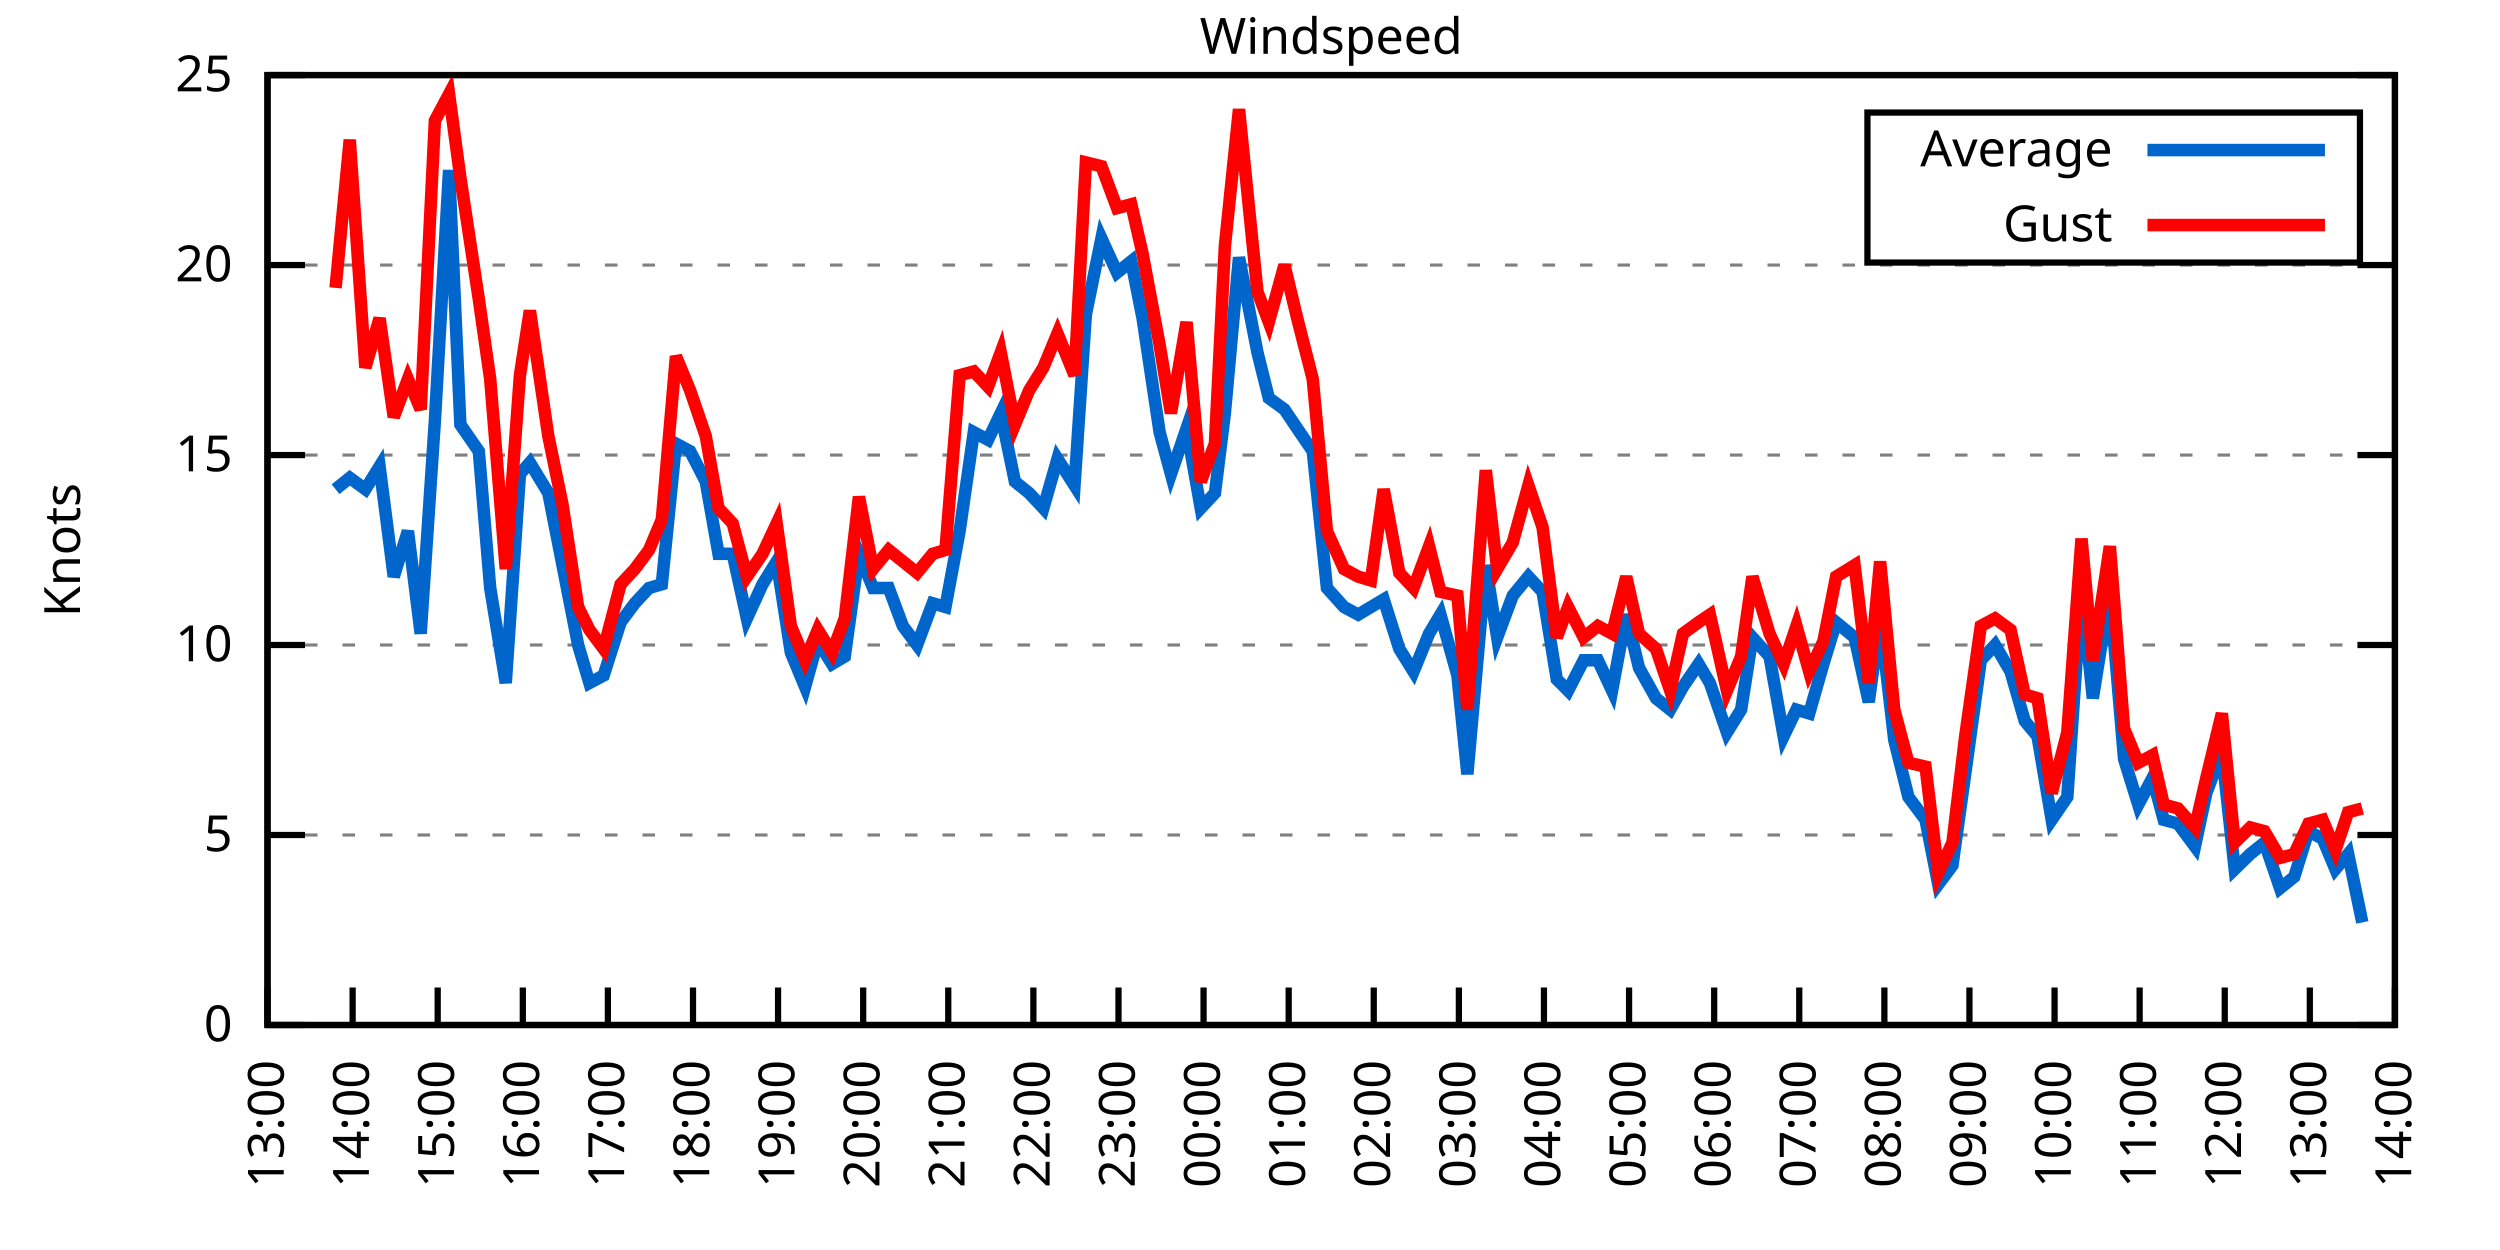
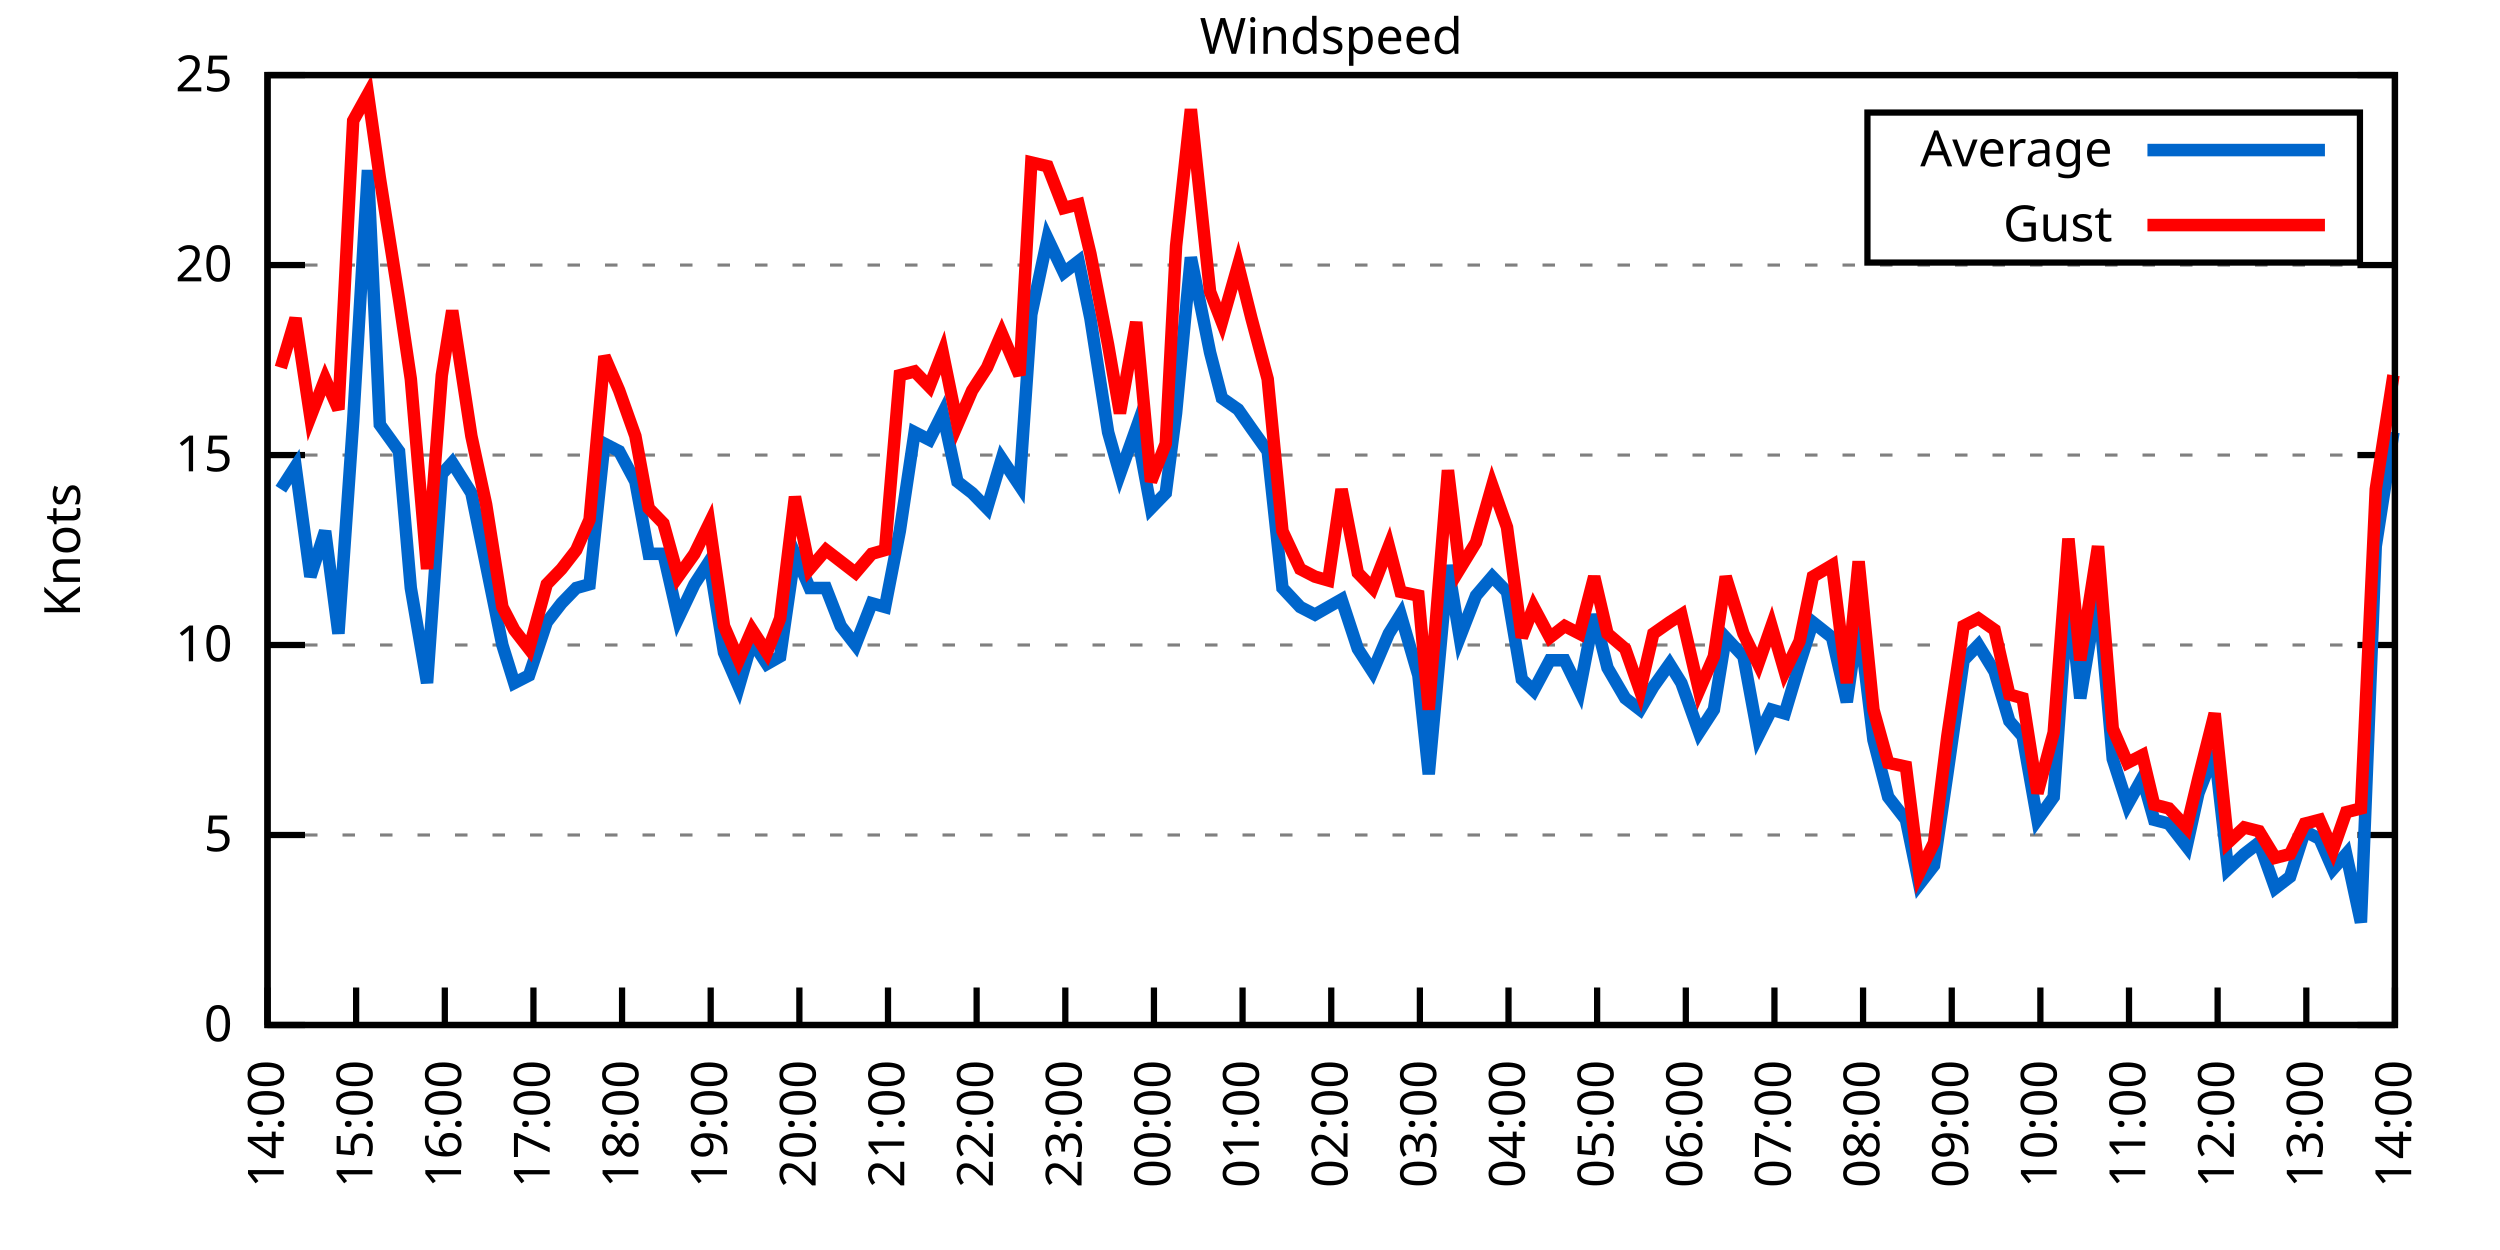
<svg xmlns="http://www.w3.org/2000/svg" xmlns:xlink="http://www.w3.org/1999/xlink" width="400" height="200" viewBox="0 0 400 200">
  <g id="gnuplot_canvas">
    <rect x="0" y="0" width="400" height="200" fill="none" />
    <defs>
      <circle id="gpDot" r="0.5" stroke-width="0.5" stroke="currentColor" />
      <path id="gpPt0" stroke-width="0.333" stroke="currentColor" d="M-1,0 h2 M0,-1 v2" />
      <path id="gpPt1" stroke-width="0.333" stroke="currentColor" d="M-1,-1 L1,1 M1,-1 L-1,1" />
      <path id="gpPt2" stroke-width="0.333" stroke="currentColor" d="M-1,0 L1,0 M0,-1 L0,1 M-1,-1 L1,1 M-1,1 L1,-1" />
      <rect id="gpPt3" stroke-width="0.333" stroke="currentColor" x="-1" y="-1" width="2" height="2" />
      <rect id="gpPt4" stroke-width="0.333" stroke="currentColor" fill="currentColor" x="-1" y="-1" width="2" height="2" />
      <circle id="gpPt5" stroke-width="0.333" stroke="currentColor" cx="0" cy="0" r="1" />
      <use xlink:href="#gpPt5" id="gpPt6" fill="currentColor" stroke="none" />
      <path id="gpPt7" stroke-width="0.333" stroke="currentColor" d="M0,-1.33 L-1.33,0.67 L1.33,0.67 z" />
      <use xlink:href="#gpPt7" id="gpPt8" fill="currentColor" stroke="none" />
      <use xlink:href="#gpPt7" id="gpPt9" stroke="currentColor" transform="rotate(180)" />
      <use xlink:href="#gpPt9" id="gpPt10" fill="currentColor" stroke="none" />
      <use xlink:href="#gpPt3" id="gpPt11" stroke="currentColor" transform="rotate(45)" />
      <use xlink:href="#gpPt11" id="gpPt12" fill="currentColor" stroke="none" />
      <path id="gpPt13" stroke-width="0.333" stroke="currentColor" d="M0,1.330 L1.265,0.411 L0.782,-1.067 L-0.782,-1.076 L-1.265,0.411 z" />
      <use xlink:href="#gpPt13" id="gpPt14" fill="currentColor" stroke="none" />
      <filter id="textbox" filterUnits="objectBoundingBox" x="0" y="0" height="1" width="1">
        <feFlood flood-color="white" flood-opacity="1" result="bgnd" />
        <feComposite in="SourceGraphic" in2="bgnd" operator="atop" />
      </filter>
      <filter id="greybox" filterUnits="objectBoundingBox" x="0" y="0" height="1" width="1">
        <feFlood flood-color="lightgrey" flood-opacity="1" result="grey" />
        <feComposite in="SourceGraphic" in2="grey" operator="atop" />
      </filter>
    </defs>
    <g fill="none" color="white" stroke="currentColor" stroke-width="1.00" stroke-linecap="butt" stroke-linejoin="miter">
</g>
    <g fill="none" color="black" stroke="currentColor" stroke-width="1.00" stroke-linecap="butt" stroke-linejoin="miter">
      <g stroke="none" shape-rendering="crispEdges">
        <polygon fill="rgb(255, 255, 255)" points="42.80,164.00 383.18,164.00 383.18,12.02 42.80,12.02 " />
      </g>
    </g>
    <g fill="none" color="black" stroke="currentColor" stroke-width="1.00" stroke-linecap="butt" stroke-linejoin="miter">
</g>
    <g fill="none" color="black" stroke="black" stroke-width="0.50" stroke-linecap="butt" stroke-linejoin="miter">
</g>
    <g fill="none" color="gray" stroke="currentColor" stroke-width="0.50" stroke-linecap="butt" stroke-linejoin="miter">
      <path stroke="gray" stroke-dasharray="2,4" class="gridline" d="M42.80,164.00 L383.19,164.00  " />
    </g>
    <g fill="none" color="gray" stroke="gray" stroke-width="1.00" stroke-linecap="butt" stroke-linejoin="miter">
</g>
    <g fill="none" color="black" stroke="currentColor" stroke-width="1.00" stroke-linecap="butt" stroke-linejoin="miter">
      <path stroke="black" d="M42.80,164.00 L48.80,164.00 M383.19,164.00 L377.19,164.00  " />
      <g transform="translate(37.20,166.60)" stroke="none" fill="black" font-family="Sans" font-size="8.00" text-anchor="end">
        <text>
          <tspan font-family="Sans"> 0</tspan>
        </text>
      </g>
    </g>
    <g fill="none" color="black" stroke="currentColor" stroke-width="1.00" stroke-linecap="butt" stroke-linejoin="miter">
</g>
    <g fill="none" color="black" stroke="black" stroke-width="0.50" stroke-linecap="butt" stroke-linejoin="miter">
</g>
    <g fill="none" color="gray" stroke="currentColor" stroke-width="0.50" stroke-linecap="butt" stroke-linejoin="miter">
      <path stroke="gray" stroke-dasharray="2,4" class="gridline" d="M42.80,133.60 L383.19,133.60  " />
    </g>
    <g fill="none" color="gray" stroke="gray" stroke-width="1.00" stroke-linecap="butt" stroke-linejoin="miter">
</g>
    <g fill="none" color="black" stroke="currentColor" stroke-width="1.00" stroke-linecap="butt" stroke-linejoin="miter">
      <path stroke="black" d="M42.80,133.60 L48.80,133.60 M383.19,133.60 L377.19,133.60  " />
      <g transform="translate(37.20,136.20)" stroke="none" fill="black" font-family="Sans" font-size="8.00" text-anchor="end">
        <text>
          <tspan font-family="Sans"> 5</tspan>
        </text>
      </g>
    </g>
    <g fill="none" color="black" stroke="currentColor" stroke-width="1.00" stroke-linecap="butt" stroke-linejoin="miter">
</g>
    <g fill="none" color="black" stroke="black" stroke-width="0.50" stroke-linecap="butt" stroke-linejoin="miter">
</g>
    <g fill="none" color="gray" stroke="currentColor" stroke-width="0.50" stroke-linecap="butt" stroke-linejoin="miter">
      <path stroke="gray" stroke-dasharray="2,4" class="gridline" d="M42.80,103.20 L383.19,103.20  " />
    </g>
    <g fill="none" color="gray" stroke="gray" stroke-width="1.00" stroke-linecap="butt" stroke-linejoin="miter">
</g>
    <g fill="none" color="black" stroke="currentColor" stroke-width="1.00" stroke-linecap="butt" stroke-linejoin="miter">
      <path stroke="black" d="M42.80,103.20 L48.80,103.20 M383.19,103.20 L377.19,103.20  " />
      <g transform="translate(37.20,105.80)" stroke="none" fill="black" font-family="Sans" font-size="8.00" text-anchor="end">
        <text>
          <tspan font-family="Sans"> 10</tspan>
        </text>
      </g>
    </g>
    <g fill="none" color="black" stroke="currentColor" stroke-width="1.00" stroke-linecap="butt" stroke-linejoin="miter">
</g>
    <g fill="none" color="black" stroke="black" stroke-width="0.50" stroke-linecap="butt" stroke-linejoin="miter">
</g>
    <g fill="none" color="gray" stroke="currentColor" stroke-width="0.50" stroke-linecap="butt" stroke-linejoin="miter">
      <path stroke="gray" stroke-dasharray="2,4" class="gridline" d="M42.80,72.81 L383.19,72.81  " />
    </g>
    <g fill="none" color="gray" stroke="gray" stroke-width="1.00" stroke-linecap="butt" stroke-linejoin="miter">
</g>
    <g fill="none" color="black" stroke="currentColor" stroke-width="1.00" stroke-linecap="butt" stroke-linejoin="miter">
      <path stroke="black" d="M42.80,72.81 L48.80,72.81 M383.19,72.81 L377.19,72.81  " />
      <g transform="translate(37.20,75.41)" stroke="none" fill="black" font-family="Sans" font-size="8.00" text-anchor="end">
        <text>
          <tspan font-family="Sans"> 15</tspan>
        </text>
      </g>
    </g>
    <g fill="none" color="black" stroke="currentColor" stroke-width="1.00" stroke-linecap="butt" stroke-linejoin="miter">
</g>
    <g fill="none" color="black" stroke="black" stroke-width="0.50" stroke-linecap="butt" stroke-linejoin="miter">
</g>
    <g fill="none" color="gray" stroke="currentColor" stroke-width="0.50" stroke-linecap="butt" stroke-linejoin="miter">
      <path stroke="gray" stroke-dasharray="2,4" class="gridline" d="M42.80,42.41 L383.19,42.41  " />
    </g>
    <g fill="none" color="gray" stroke="gray" stroke-width="1.00" stroke-linecap="butt" stroke-linejoin="miter">
</g>
    <g fill="none" color="black" stroke="currentColor" stroke-width="1.00" stroke-linecap="butt" stroke-linejoin="miter">
      <path stroke="black" d="M42.80,42.41 L48.80,42.41 M383.19,42.41 L377.19,42.41  " />
      <g transform="translate(37.20,45.01)" stroke="none" fill="black" font-family="Sans" font-size="8.00" text-anchor="end">
        <text>
          <tspan font-family="Sans"> 20</tspan>
        </text>
      </g>
    </g>
    <g fill="none" color="black" stroke="currentColor" stroke-width="1.00" stroke-linecap="butt" stroke-linejoin="miter">
</g>
    <g fill="none" color="black" stroke="black" stroke-width="0.50" stroke-linecap="butt" stroke-linejoin="miter">
</g>
    <g fill="none" color="gray" stroke="currentColor" stroke-width="0.50" stroke-linecap="butt" stroke-linejoin="miter">
      <path stroke="gray" stroke-dasharray="2,4" class="gridline" d="M42.80,12.01 L383.19,12.01  " />
    </g>
    <g fill="none" color="gray" stroke="gray" stroke-width="1.00" stroke-linecap="butt" stroke-linejoin="miter">
</g>
    <g fill="none" color="black" stroke="currentColor" stroke-width="1.00" stroke-linecap="butt" stroke-linejoin="miter">
      <path stroke="black" d="M42.80,12.01 L48.80,12.01 M383.19,12.01 L377.19,12.01  " />
      <g transform="translate(37.20,14.61)" stroke="none" fill="black" font-family="Sans" font-size="8.00" text-anchor="end">
        <text>
          <tspan font-family="Sans"> 25</tspan>
        </text>
      </g>
    </g>
    <g fill="none" color="black" stroke="currentColor" stroke-width="1.00" stroke-linecap="butt" stroke-linejoin="miter">
      <path stroke="black" d="M42.80,164.00 L42.80,158.00  " />
      <g transform="translate(45.40,169.60) rotate(270.00)" stroke="none" fill="black" font-family="Sans" font-size="8.00" text-anchor="end">
        <text>
-           <tspan font-family="Sans">13:00</tspan>
-         </text>
-       </g>
-     </g>
-     <g fill="none" color="black" stroke="currentColor" stroke-width="1.00" stroke-linecap="butt" stroke-linejoin="miter">
-       <path stroke="black" d="M56.42,164.00 L56.42,158.00  " />
-       <g transform="translate(59.02,169.60) rotate(270.00)" stroke="none" fill="black" font-family="Sans" font-size="8.00" text-anchor="end">
-         <text>
          <tspan font-family="Sans">14:00</tspan>
        </text>
      </g>
    </g>
    <g fill="none" color="black" stroke="currentColor" stroke-width="1.00" stroke-linecap="butt" stroke-linejoin="miter">
-       <path stroke="black" d="M70.03,164.00 L70.03,158.00  " />
-       <g transform="translate(72.63,169.60) rotate(270.00)" stroke="none" fill="black" font-family="Sans" font-size="8.00" text-anchor="end">
+       <path stroke="black" d="M56.98,164.00 L56.98,158.00  " />
+       <g transform="translate(59.58,169.60) rotate(270.00)" stroke="none" fill="black" font-family="Sans" font-size="8.00" text-anchor="end">
        <text>
          <tspan font-family="Sans">15:00</tspan>
        </text>
      </g>
    </g>
    <g fill="none" color="black" stroke="currentColor" stroke-width="1.00" stroke-linecap="butt" stroke-linejoin="miter">
-       <path stroke="black" d="M83.65,164.00 L83.65,158.00  " />
-       <g transform="translate(86.25,169.60) rotate(270.00)" stroke="none" fill="black" font-family="Sans" font-size="8.00" text-anchor="end">
+       <path stroke="black" d="M71.17,164.00 L71.17,158.00  " />
+       <g transform="translate(73.77,169.60) rotate(270.00)" stroke="none" fill="black" font-family="Sans" font-size="8.00" text-anchor="end">
        <text>
          <tspan font-family="Sans">16:00</tspan>
        </text>
      </g>
    </g>
    <g fill="none" color="black" stroke="currentColor" stroke-width="1.00" stroke-linecap="butt" stroke-linejoin="miter">
-       <path stroke="black" d="M97.26,164.00 L97.26,158.00  " />
-       <g transform="translate(99.86,169.60) rotate(270.00)" stroke="none" fill="black" font-family="Sans" font-size="8.00" text-anchor="end">
+       <path stroke="black" d="M85.35,164.00 L85.35,158.00  " />
+       <g transform="translate(87.95,169.60) rotate(270.00)" stroke="none" fill="black" font-family="Sans" font-size="8.00" text-anchor="end">
        <text>
          <tspan font-family="Sans">17:00</tspan>
        </text>
      </g>
    </g>
    <g fill="none" color="black" stroke="currentColor" stroke-width="1.00" stroke-linecap="butt" stroke-linejoin="miter">
-       <path stroke="black" d="M110.88,164.00 L110.88,158.00  " />
-       <g transform="translate(113.48,169.60) rotate(270.00)" stroke="none" fill="black" font-family="Sans" font-size="8.00" text-anchor="end">
+       <path stroke="black" d="M99.53,164.00 L99.53,158.00  " />
+       <g transform="translate(102.13,169.60) rotate(270.00)" stroke="none" fill="black" font-family="Sans" font-size="8.00" text-anchor="end">
        <text>
          <tspan font-family="Sans">18:00</tspan>
        </text>
      </g>
    </g>
    <g fill="none" color="black" stroke="currentColor" stroke-width="1.00" stroke-linecap="butt" stroke-linejoin="miter">
-       <path stroke="black" d="M124.49,164.00 L124.49,158.00  " />
-       <g transform="translate(127.09,169.60) rotate(270.00)" stroke="none" fill="black" font-family="Sans" font-size="8.00" text-anchor="end">
+       <path stroke="black" d="M113.71,164.00 L113.71,158.00  " />
+       <g transform="translate(116.31,169.60) rotate(270.00)" stroke="none" fill="black" font-family="Sans" font-size="8.00" text-anchor="end">
        <text>
          <tspan font-family="Sans">19:00</tspan>
        </text>
      </g>
    </g>
    <g fill="none" color="black" stroke="currentColor" stroke-width="1.00" stroke-linecap="butt" stroke-linejoin="miter">
-       <path stroke="black" d="M138.11,164.00 L138.11,158.00  " />
-       <g transform="translate(140.71,169.60) rotate(270.00)" stroke="none" fill="black" font-family="Sans" font-size="8.00" text-anchor="end">
+       <path stroke="black" d="M127.90,164.00 L127.90,158.00  " />
+       <g transform="translate(130.50,169.60) rotate(270.00)" stroke="none" fill="black" font-family="Sans" font-size="8.00" text-anchor="end">
        <text>
          <tspan font-family="Sans">20:00</tspan>
        </text>
      </g>
    </g>
    <g fill="none" color="black" stroke="currentColor" stroke-width="1.00" stroke-linecap="butt" stroke-linejoin="miter">
-       <path stroke="black" d="M151.72,164.00 L151.72,158.00  " />
-       <g transform="translate(154.32,169.60) rotate(270.00)" stroke="none" fill="black" font-family="Sans" font-size="8.00" text-anchor="end">
+       <path stroke="black" d="M142.08,164.00 L142.08,158.00  " />
+       <g transform="translate(144.68,169.60) rotate(270.00)" stroke="none" fill="black" font-family="Sans" font-size="8.00" text-anchor="end">
        <text>
          <tspan font-family="Sans">21:00</tspan>
        </text>
      </g>
    </g>
    <g fill="none" color="black" stroke="currentColor" stroke-width="1.00" stroke-linecap="butt" stroke-linejoin="miter">
-       <path stroke="black" d="M165.34,164.00 L165.34,158.00  " />
-       <g transform="translate(167.94,169.60) rotate(270.00)" stroke="none" fill="black" font-family="Sans" font-size="8.00" text-anchor="end">
+       <path stroke="black" d="M156.26,164.00 L156.26,158.00  " />
+       <g transform="translate(158.86,169.60) rotate(270.00)" stroke="none" fill="black" font-family="Sans" font-size="8.00" text-anchor="end">
        <text>
          <tspan font-family="Sans">22:00</tspan>
        </text>
      </g>
    </g>
    <g fill="none" color="black" stroke="currentColor" stroke-width="1.00" stroke-linecap="butt" stroke-linejoin="miter">
-       <path stroke="black" d="M178.96,164.00 L178.96,158.00  " />
-       <g transform="translate(181.56,169.60) rotate(270.00)" stroke="none" fill="black" font-family="Sans" font-size="8.00" text-anchor="end">
+       <path stroke="black" d="M170.45,164.00 L170.45,158.00  " />
+       <g transform="translate(173.05,169.60) rotate(270.00)" stroke="none" fill="black" font-family="Sans" font-size="8.00" text-anchor="end">
        <text>
          <tspan font-family="Sans">23:00</tspan>
        </text>
      </g>
    </g>
    <g fill="none" color="black" stroke="currentColor" stroke-width="1.00" stroke-linecap="butt" stroke-linejoin="miter">
-       <path stroke="black" d="M192.57,164.00 L192.57,158.00  " />
-       <g transform="translate(195.17,169.60) rotate(270.00)" stroke="none" fill="black" font-family="Sans" font-size="8.00" text-anchor="end">
+       <path stroke="black" d="M184.63,164.00 L184.63,158.00  " />
+       <g transform="translate(187.23,169.60) rotate(270.00)" stroke="none" fill="black" font-family="Sans" font-size="8.00" text-anchor="end">
        <text>
          <tspan font-family="Sans">00:00</tspan>
        </text>
      </g>
    </g>
    <g fill="none" color="black" stroke="currentColor" stroke-width="1.00" stroke-linecap="butt" stroke-linejoin="miter">
-       <path stroke="black" d="M206.19,164.00 L206.19,158.00  " />
-       <g transform="translate(208.79,169.60) rotate(270.00)" stroke="none" fill="black" font-family="Sans" font-size="8.00" text-anchor="end">
+       <path stroke="black" d="M198.81,164.00 L198.81,158.00  " />
+       <g transform="translate(201.41,169.60) rotate(270.00)" stroke="none" fill="black" font-family="Sans" font-size="8.00" text-anchor="end">
        <text>
          <tspan font-family="Sans">01:00</tspan>
        </text>
      </g>
    </g>
    <g fill="none" color="black" stroke="currentColor" stroke-width="1.00" stroke-linecap="butt" stroke-linejoin="miter">
-       <path stroke="black" d="M219.80,164.00 L219.80,158.00  " />
-       <g transform="translate(222.40,169.60) rotate(270.00)" stroke="none" fill="black" font-family="Sans" font-size="8.00" text-anchor="end">
+       <path stroke="black" d="M213.00,164.00 L213.00,158.00  " />
+       <g transform="translate(215.60,169.60) rotate(270.00)" stroke="none" fill="black" font-family="Sans" font-size="8.00" text-anchor="end">
        <text>
          <tspan font-family="Sans">02:00</tspan>
        </text>
      </g>
    </g>
    <g fill="none" color="black" stroke="currentColor" stroke-width="1.00" stroke-linecap="butt" stroke-linejoin="miter">
-       <path stroke="black" d="M233.42,164.00 L233.42,158.00  " />
-       <g transform="translate(236.02,169.60) rotate(270.00)" stroke="none" fill="black" font-family="Sans" font-size="8.00" text-anchor="end">
+       <path stroke="black" d="M227.18,164.00 L227.18,158.00  " />
+       <g transform="translate(229.78,169.60) rotate(270.00)" stroke="none" fill="black" font-family="Sans" font-size="8.00" text-anchor="end">
        <text>
          <tspan font-family="Sans">03:00</tspan>
        </text>
      </g>
    </g>
    <g fill="none" color="black" stroke="currentColor" stroke-width="1.00" stroke-linecap="butt" stroke-linejoin="miter">
-       <path stroke="black" d="M247.03,164.00 L247.03,158.00  " />
-       <g transform="translate(249.63,169.60) rotate(270.00)" stroke="none" fill="black" font-family="Sans" font-size="8.00" text-anchor="end">
+       <path stroke="black" d="M241.36,164.00 L241.36,158.00  " />
+       <g transform="translate(243.96,169.60) rotate(270.00)" stroke="none" fill="black" font-family="Sans" font-size="8.00" text-anchor="end">
        <text>
          <tspan font-family="Sans">04:00</tspan>
        </text>
      </g>
    </g>
    <g fill="none" color="black" stroke="currentColor" stroke-width="1.00" stroke-linecap="butt" stroke-linejoin="miter">
-       <path stroke="black" d="M260.65,164.00 L260.65,158.00  " />
-       <g transform="translate(263.25,169.60) rotate(270.00)" stroke="none" fill="black" font-family="Sans" font-size="8.00" text-anchor="end">
+       <path stroke="black" d="M255.54,164.00 L255.54,158.00  " />
+       <g transform="translate(258.14,169.60) rotate(270.00)" stroke="none" fill="black" font-family="Sans" font-size="8.00" text-anchor="end">
        <text>
          <tspan font-family="Sans">05:00</tspan>
        </text>
      </g>
    </g>
    <g fill="none" color="black" stroke="currentColor" stroke-width="1.00" stroke-linecap="butt" stroke-linejoin="miter">
-       <path stroke="black" d="M274.27,164.00 L274.27,158.00  " />
-       <g transform="translate(276.87,169.60) rotate(270.00)" stroke="none" fill="black" font-family="Sans" font-size="8.00" text-anchor="end">
+       <path stroke="black" d="M269.73,164.00 L269.73,158.00  " />
+       <g transform="translate(272.33,169.60) rotate(270.00)" stroke="none" fill="black" font-family="Sans" font-size="8.00" text-anchor="end">
        <text>
          <tspan font-family="Sans">06:00</tspan>
        </text>
      </g>
    </g>
    <g fill="none" color="black" stroke="currentColor" stroke-width="1.00" stroke-linecap="butt" stroke-linejoin="miter">
-       <path stroke="black" d="M287.88,164.00 L287.88,158.00  " />
-       <g transform="translate(290.48,169.60) rotate(270.00)" stroke="none" fill="black" font-family="Sans" font-size="8.00" text-anchor="end">
+       <path stroke="black" d="M283.91,164.00 L283.91,158.00  " />
+       <g transform="translate(286.51,169.60) rotate(270.00)" stroke="none" fill="black" font-family="Sans" font-size="8.00" text-anchor="end">
        <text>
          <tspan font-family="Sans">07:00</tspan>
        </text>
      </g>
    </g>
    <g fill="none" color="black" stroke="currentColor" stroke-width="1.00" stroke-linecap="butt" stroke-linejoin="miter">
-       <path stroke="black" d="M301.50,164.00 L301.50,158.00  " />
-       <g transform="translate(304.10,169.60) rotate(270.00)" stroke="none" fill="black" font-family="Sans" font-size="8.00" text-anchor="end">
+       <path stroke="black" d="M298.09,164.00 L298.09,158.00  " />
+       <g transform="translate(300.69,169.60) rotate(270.00)" stroke="none" fill="black" font-family="Sans" font-size="8.00" text-anchor="end">
        <text>
          <tspan font-family="Sans">08:00</tspan>
        </text>
      </g>
    </g>
    <g fill="none" color="black" stroke="currentColor" stroke-width="1.00" stroke-linecap="butt" stroke-linejoin="miter">
-       <path stroke="black" d="M315.11,164.00 L315.11,158.00  " />
-       <g transform="translate(317.71,169.60) rotate(270.00)" stroke="none" fill="black" font-family="Sans" font-size="8.00" text-anchor="end">
+       <path stroke="black" d="M312.28,164.00 L312.28,158.00  " />
+       <g transform="translate(314.88,169.60) rotate(270.00)" stroke="none" fill="black" font-family="Sans" font-size="8.00" text-anchor="end">
        <text>
          <tspan font-family="Sans">09:00</tspan>
        </text>
      </g>
    </g>
    <g fill="none" color="black" stroke="currentColor" stroke-width="1.00" stroke-linecap="butt" stroke-linejoin="miter">
-       <path stroke="black" d="M328.73,164.00 L328.73,158.00  " />
-       <g transform="translate(331.33,169.60) rotate(270.00)" stroke="none" fill="black" font-family="Sans" font-size="8.00" text-anchor="end">
+       <path stroke="black" d="M326.46,164.00 L326.46,158.00  " />
+       <g transform="translate(329.06,169.60) rotate(270.00)" stroke="none" fill="black" font-family="Sans" font-size="8.00" text-anchor="end">
        <text>
          <tspan font-family="Sans">10:00</tspan>
        </text>
      </g>
    </g>
    <g fill="none" color="black" stroke="currentColor" stroke-width="1.00" stroke-linecap="butt" stroke-linejoin="miter">
-       <path stroke="black" d="M342.34,164.00 L342.34,158.00  " />
-       <g transform="translate(344.94,169.60) rotate(270.00)" stroke="none" fill="black" font-family="Sans" font-size="8.00" text-anchor="end">
+       <path stroke="black" d="M340.64,164.00 L340.64,158.00  " />
+       <g transform="translate(343.24,169.60) rotate(270.00)" stroke="none" fill="black" font-family="Sans" font-size="8.00" text-anchor="end">
        <text>
          <tspan font-family="Sans">11:00</tspan>
        </text>
      </g>
    </g>
    <g fill="none" color="black" stroke="currentColor" stroke-width="1.00" stroke-linecap="butt" stroke-linejoin="miter">
-       <path stroke="black" d="M355.96,164.00 L355.96,158.00  " />
-       <g transform="translate(358.56,169.60) rotate(270.00)" stroke="none" fill="black" font-family="Sans" font-size="8.00" text-anchor="end">
+       <path stroke="black" d="M354.82,164.00 L354.82,158.00  " />
+       <g transform="translate(357.42,169.60) rotate(270.00)" stroke="none" fill="black" font-family="Sans" font-size="8.00" text-anchor="end">
        <text>
          <tspan font-family="Sans">12:00</tspan>
        </text>
      </g>
    </g>
    <g fill="none" color="black" stroke="currentColor" stroke-width="1.00" stroke-linecap="butt" stroke-linejoin="miter">
-       <path stroke="black" d="M369.57,164.00 L369.57,158.00  " />
-       <g transform="translate(372.17,169.60) rotate(270.00)" stroke="none" fill="black" font-family="Sans" font-size="8.00" text-anchor="end">
+       <path stroke="black" d="M369.01,164.00 L369.01,158.00  " />
+       <g transform="translate(371.61,169.60) rotate(270.00)" stroke="none" fill="black" font-family="Sans" font-size="8.00" text-anchor="end">
        <text>
          <tspan font-family="Sans">13:00</tspan>
        </text>
      </g>
    </g>
    <g fill="none" color="black" stroke="currentColor" stroke-width="1.00" stroke-linecap="butt" stroke-linejoin="miter">
      <path stroke="black" d="M383.19,164.00 L383.19,158.00  " />
      <g transform="translate(385.79,169.60) rotate(270.00)" stroke="none" fill="black" font-family="Sans" font-size="8.00" text-anchor="end">
        <text>
          <tspan font-family="Sans">14:00</tspan>
        </text>
      </g>
    </g>
    <g fill="none" color="black" stroke="currentColor" stroke-width="1.00" stroke-linecap="butt" stroke-linejoin="miter">
</g>
    <g fill="none" color="black" stroke="currentColor" stroke-width="1.00" stroke-linecap="butt" stroke-linejoin="miter">
      <path stroke="black" d="M42.80,12.01 L42.80,164.00 L383.19,164.00 L383.19,12.01 L42.80,12.01 Z  " />
    </g>
    <g fill="none" color="black" stroke="currentColor" stroke-width="1.00" stroke-linecap="butt" stroke-linejoin="miter">
</g>
    <g fill="none" color="black" stroke="currentColor" stroke-width="1.00" stroke-linecap="butt" stroke-linejoin="miter">
      <path stroke="black" d="M298.79,42.01 L298.79,18.01 L377.59,18.01 L377.59,42.01 L298.79,42.01 Z  " />
    </g>
    <g id="Windspeed_plot_1">
      <g fill="none" color="white" stroke="black" stroke-width="2.00" stroke-linecap="butt" stroke-linejoin="miter">
</g>
      <g fill="none" color="black" stroke="currentColor" stroke-width="2.00" stroke-linecap="butt" stroke-linejoin="miter">
        <g transform="translate(337.99,26.61)" stroke="none" fill="black" font-family="Sans" font-size="8.00" text-anchor="end">
          <text>
            <tspan font-family="Sans">Average</tspan>
          </text>
        </g>
      </g>
      <g fill="none" color="black" stroke="currentColor" stroke-width="2.00" stroke-linecap="butt" stroke-linejoin="miter">
-         <path stroke="rgb(  0, 102, 204)" d="M343.59,24.01 L371.99,24.01 M53.69,78.28 L55.96,76.45 L58.46,78.28 L60.73,74.63 L63.00,92.26 L65.27,84.97   L67.31,101.38 L69.58,67.33 L71.85,27.21 L73.66,67.94 L76.61,72.20 L78.43,94.08 L80.92,109.28 L83.19,75.85   L84.78,74.02 L87.73,78.89 L90.00,90.44 L92.50,103.20 L94.31,109.28 L96.58,108.07 L99.30,99.56 L101.57,96.52   L103.84,94.08 L105.89,93.48 L108.15,70.98 L110.42,72.20 L112.92,77.06 L114.96,88.61 L117.23,88.61 L119.50,98.95   L122.00,93.48 L124.27,89.83 L126.54,104.42 L128.81,109.89 L130.85,102.60 L133.12,106.24 L135.16,105.03 L137.43,88.61   L139.70,94.08 L142.19,94.08 L144.46,100.16 L146.73,103.20 L149.23,96.52 L151.27,97.12 L153.54,84.97 L155.81,69.16   L158.08,70.37 L160.12,66.12 L162.39,77.06 L164.66,78.89 L166.93,81.32 L169.20,73.41 L171.92,77.67 L173.74,50.31   L176.23,38.15 L178.73,43.62 L181.00,41.80 L182.81,50.92 L185.54,69.16 L187.35,75.85 L189.85,68.55 L192.12,81.32   L194.39,78.89 L195.98,66.12 L198.24,41.19 L201.19,56.39 L203.01,63.69 L205.51,65.51 L207.55,68.55 L210.04,72.20   L212.31,94.08 L215.04,97.12 L217.31,98.34 L219.35,97.12 L221.39,95.91 L223.89,103.81 L226.16,107.46 L228.65,101.38   L230.47,98.34 L233.19,108.07 L234.78,123.87 L237.73,90.44 L239.55,101.99 L242.04,95.30 L244.54,92.26 L246.81,94.69   L249.08,108.68 L250.89,110.50 L253.39,105.64 L255.66,105.64 L257.93,110.50 L260.20,98.34 L262.24,106.85 L264.96,111.72   L267.23,113.54 L269.27,109.89 L271.77,106.24 L273.58,109.28 L276.31,117.19 L278.58,113.54 L280.39,101.99 L283.12,105.03   L285.38,117.80 L287.43,113.54 L289.47,114.15 L291.74,106.24 L293.78,99.56 L296.73,101.99 L299.00,112.32 L300.82,98.95   L303.08,118.40 L305.35,127.52 L308.08,131.17 L310.12,141.51 L312.39,138.47 L314.43,123.87 L316.93,105.64 L319.20,103.20   L321.69,107.46 L323.96,115.36 L326.00,117.80 L328.27,131.17 L330.77,127.52 L333.04,94.08 L334.85,111.72 L337.58,94.69   L339.85,121.44 L342.12,128.74 L344.39,124.48 L346.20,131.17 L348.47,131.78 L351.19,135.43 L353.01,126.91 L355.50,120.23   L357.55,139.07 L360.04,136.64 L362.31,134.82 L364.81,142.11 L367.08,140.29 L369.35,132.99 L371.62,134.21 L373.66,139.07   L375.70,136.64 L377.97,147.59  " />
+         <path stroke="rgb(  0, 102, 204)" d="M343.59,24.01 L371.99,24.01 M44.93,78.28 L47.29,74.63 L49.66,92.26 L52.02,84.97 L54.15,101.38 L56.51,67.33   L58.87,27.21 L60.77,67.94 L63.84,72.20 L65.73,94.08 L68.33,109.28 L70.69,75.85 L72.35,74.02 L75.42,78.89   L77.78,90.44 L80.38,103.20 L82.28,109.28 L84.64,108.07 L87.48,99.56 L89.84,96.52 L92.20,94.08 L94.33,93.48   L96.70,70.98 L99.06,72.20 L101.66,77.06 L103.79,88.61 L106.15,88.61 L108.51,98.95 L111.11,93.48 L113.48,89.83   L115.84,104.42 L118.21,109.89 L120.33,102.60 L122.70,106.24 L124.82,105.03 L127.19,88.61 L129.55,94.08 L132.15,94.08   L134.52,100.16 L136.88,103.20 L139.48,96.52 L141.61,97.12 L143.97,84.97 L146.34,69.16 L148.70,70.37 L150.83,66.12   L153.19,77.06 L155.55,78.89 L157.92,81.32 L160.28,73.41 L163.12,77.67 L165.01,50.31 L167.61,38.15 L170.21,43.62   L172.57,41.80 L174.46,50.92 L177.30,69.16 L179.19,75.85 L181.79,68.55 L184.16,81.32 L186.52,78.89 L188.17,66.12   L190.54,41.19 L193.61,56.39 L195.50,63.69 L198.10,65.51 L200.23,68.55 L202.83,72.20 L205.19,94.08 L208.03,97.12   L210.39,98.34 L212.52,97.12 L214.65,95.91 L217.25,103.81 L219.61,107.46 L222.21,101.38 L224.10,98.34 L226.94,108.07   L228.60,123.87 L231.67,90.44 L233.56,101.99 L236.16,95.30 L238.76,92.26 L241.12,94.69 L243.49,108.68 L245.38,110.50   L247.98,105.64 L250.34,105.64 L252.71,110.50 L255.07,98.34 L257.20,106.85 L260.04,111.72 L262.40,113.54 L264.53,109.89   L267.13,106.24 L269.02,109.28 L271.85,117.19 L274.22,113.54 L276.11,101.99 L278.95,105.03 L281.31,117.80 L283.44,113.54   L285.56,114.15 L287.93,106.24 L290.06,99.56 L293.13,101.99 L295.49,112.32 L297.38,98.95 L299.75,118.40 L302.11,127.52   L304.95,131.17 L307.08,141.51 L309.44,138.47 L311.57,123.87 L314.17,105.64 L316.53,103.20 L319.13,107.46 L321.49,115.36   L323.62,117.80 L325.99,131.17 L328.59,127.52 L330.95,94.08 L332.84,111.72 L335.68,94.69 L338.04,121.44 L340.40,128.74   L342.77,124.48 L344.66,131.17 L347.02,131.78 L349.86,135.43 L351.75,126.91 L354.35,120.23 L356.48,139.07 L359.08,136.64   L361.44,134.82 L364.04,142.11 L366.41,140.29 L368.77,132.99 L371.13,134.21 L373.26,139.07 L375.39,136.64 L377.75,147.59   L380.12,87.40 L382.95,69.16  " />
      </g>
    </g>
    <g id="Windspeed_plot_2">
      <g fill="none" color="black" stroke="currentColor" stroke-width="2.00" stroke-linecap="butt" stroke-linejoin="miter">
        <g transform="translate(337.99,38.61)" stroke="none" fill="black" font-family="Sans" font-size="8.00" text-anchor="end">
          <text>
            <tspan font-family="Sans">Gust</tspan>
          </text>
        </g>
      </g>
      <g fill="none" color="black" stroke="currentColor" stroke-width="2.00" stroke-linecap="butt" stroke-linejoin="miter">
-         <path stroke="rgb(255,   0,   0)" d="M343.59,36.01 L371.99,36.01 M53.69,46.06 L55.96,22.35 L58.46,58.82 L60.73,50.92 L63.00,66.73 L65.27,60.65   L67.31,65.51 L69.58,19.31 L71.85,15.05 L73.66,28.42 L76.61,47.88 L78.43,60.65 L80.92,91.04 L83.19,60.04   L84.78,49.70 L87.73,69.77 L90.00,80.71 L92.50,97.12 L94.31,100.77 L96.58,103.81 L99.30,93.48 L101.57,91.04   L103.84,88.00 L105.89,83.14 L108.15,57.00 L110.42,62.47 L112.92,69.77 L114.96,81.32 L117.23,83.75 L119.50,92.26   L122.00,88.61 L124.27,83.75 L126.54,100.16 L128.81,105.64 L130.85,100.77 L133.12,104.42 L135.16,98.95 L137.43,79.49   L139.70,91.04 L142.19,88.00 L144.46,89.83 L146.73,91.65 L149.23,88.61 L151.27,88.00 L153.54,60.04 L155.81,59.43   L158.08,61.86 L160.12,56.39 L162.39,67.94 L164.66,62.47 L166.93,58.82 L169.20,53.35 L171.92,60.04 L173.74,25.99   L176.23,26.60 L178.73,33.29 L181.00,32.68 L182.81,40.58 L185.54,55.18 L187.35,66.12 L189.85,51.53 L192.12,77.06   L194.39,70.98 L195.98,39.37 L198.24,17.48 L201.19,46.66 L203.01,51.53 L205.51,42.41 L207.55,50.92 L210.04,60.65   L212.31,84.97 L215.04,91.04 L217.31,92.26 L219.35,92.87 L221.39,78.28 L223.89,91.65 L226.16,94.08 L228.65,87.40   L230.47,94.69 L233.19,95.30 L234.78,113.54 L237.73,75.24 L239.55,91.04 L242.04,86.79 L244.54,77.67 L246.81,84.36   L249.08,101.99 L250.89,97.12 L253.39,101.99 L255.66,100.16 L257.93,101.38 L260.20,92.26 L262.24,101.38 L264.96,103.81   L267.23,110.50 L269.27,101.38 L271.77,99.56 L273.58,98.34 L276.31,110.50 L278.58,105.03 L280.39,92.26 L283.12,101.38   L285.38,106.24 L287.43,100.16 L289.47,107.46 L291.74,102.60 L293.78,92.26 L296.73,90.44 L299.00,109.28 L300.82,89.83   L303.08,113.54 L305.35,122.05 L308.08,122.66 L310.12,139.68 L312.39,134.82 L314.43,117.80 L316.93,100.16 L319.20,98.95   L321.69,100.77 L323.96,111.11 L326.00,111.72 L328.27,126.91 L330.77,117.19 L333.04,86.18 L334.85,105.64 L337.58,87.40   L339.85,116.58 L342.12,122.05 L344.39,120.83 L346.20,128.74 L348.47,129.35 L351.19,132.39 L353.01,124.48 L355.50,114.15   L357.55,134.82 L360.04,132.39 L362.31,132.99 L364.81,137.25 L367.08,136.64 L369.35,131.78 L371.62,131.17 L373.66,136.03   L375.70,129.95 L377.97,129.35  " />
+         <path stroke="rgb(255,   0,   0)" d="M343.59,36.01 L371.99,36.01 M44.93,58.82 L47.29,50.92 L49.66,66.73 L52.02,60.65 L54.15,65.51 L56.51,19.31   L58.87,15.05 L60.77,28.42 L63.84,47.88 L65.73,60.65 L68.33,91.04 L70.69,60.04 L72.35,49.70 L75.42,69.77   L77.78,80.71 L80.38,97.12 L82.28,100.77 L84.64,103.81 L87.48,93.48 L89.84,91.04 L92.20,88.00 L94.33,83.14   L96.70,57.00 L99.06,62.47 L101.66,69.77 L103.79,81.32 L106.15,83.75 L108.51,92.26 L111.11,88.61 L113.48,83.75   L115.84,100.16 L118.21,105.64 L120.33,100.77 L122.70,104.42 L124.82,98.95 L127.19,79.49 L129.55,91.04 L132.15,88.00   L134.52,89.83 L136.88,91.65 L139.48,88.61 L141.61,88.00 L143.97,60.04 L146.34,59.43 L148.70,61.86 L150.83,56.39   L153.19,67.94 L155.55,62.47 L157.92,58.82 L160.28,53.35 L163.12,60.04 L165.01,25.99 L167.61,26.60 L170.21,33.29   L172.57,32.68 L174.46,40.58 L177.30,55.18 L179.19,66.12 L181.79,51.53 L184.16,77.06 L186.52,70.98 L188.17,39.37   L190.54,17.48 L193.61,46.66 L195.50,51.53 L198.10,42.41 L200.23,50.92 L202.83,60.65 L205.19,84.97 L208.03,91.04   L210.39,92.26 L212.52,92.87 L214.65,78.28 L217.25,91.65 L219.61,94.08 L222.21,87.40 L224.10,94.69 L226.94,95.30   L228.60,113.54 L231.67,75.24 L233.56,91.04 L236.16,86.79 L238.76,77.67 L241.12,84.36 L243.49,101.99 L245.38,97.12   L247.98,101.99 L250.34,100.16 L252.71,101.38 L255.07,92.26 L257.20,101.38 L260.04,103.81 L262.40,110.50 L264.53,101.38   L267.13,99.56 L269.02,98.34 L271.85,110.50 L274.22,105.03 L276.11,92.26 L278.95,101.38 L281.31,106.24 L283.44,100.16   L285.56,107.46 L287.93,102.60 L290.06,92.26 L293.13,90.44 L295.49,109.28 L297.38,89.83 L299.75,113.54 L302.11,122.05   L304.95,122.66 L307.08,139.68 L309.44,134.82 L311.57,117.80 L314.17,100.16 L316.53,98.95 L319.13,100.77 L321.49,111.11   L323.62,111.72 L325.99,126.91 L328.59,117.19 L330.95,86.18 L332.84,105.64 L335.68,87.40 L338.04,116.58 L340.40,122.05   L342.77,120.83 L344.66,128.74 L347.02,129.35 L349.86,132.39 L351.75,124.48 L354.35,114.15 L356.48,134.82 L359.08,132.39   L361.44,132.99 L364.04,137.25 L366.41,136.64 L368.77,131.78 L371.13,131.17 L373.26,136.03 L375.39,129.95 L377.75,129.35   L380.12,78.28 L382.95,60.04  " />
      </g>
    </g>
    <g fill="none" color="black" stroke="currentColor" stroke-width="2.00" stroke-linecap="butt" stroke-linejoin="miter">
</g>
    <g fill="none" color="black" stroke="black" stroke-width="1.00" stroke-linecap="butt" stroke-linejoin="miter">
</g>
    <g fill="none" color="black" stroke="currentColor" stroke-width="1.00" stroke-linecap="butt" stroke-linejoin="miter">
      <path stroke="black" d="M42.80,12.01 L42.80,164.00 L383.19,164.00 L383.19,12.01 L42.80,12.01 Z  " />
      <g transform="translate(12.80,88.01) rotate(270.00)" stroke="none" fill="black" font-family="Sans" font-size="8.00" text-anchor="middle">
        <text>
          <tspan font-family="Sans">Knots</tspan>
        </text>
      </g>
    </g>
    <g fill="none" color="black" stroke="currentColor" stroke-width="1.00" stroke-linecap="butt" stroke-linejoin="miter">
</g>
    <g fill="none" color="black" stroke="currentColor" stroke-width="1.00" stroke-linecap="butt" stroke-linejoin="miter">
      <g transform="translate(212.99,8.61)" stroke="none" fill="black" font-family="Sans" font-size="8.00" text-anchor="middle">
        <text>
          <tspan font-family="Sans">Windspeed</tspan>
        </text>
      </g>
    </g>
    <g fill="none" color="black" stroke="currentColor" stroke-width="1.00" stroke-linecap="butt" stroke-linejoin="miter">
</g>
  </g>
</svg>
